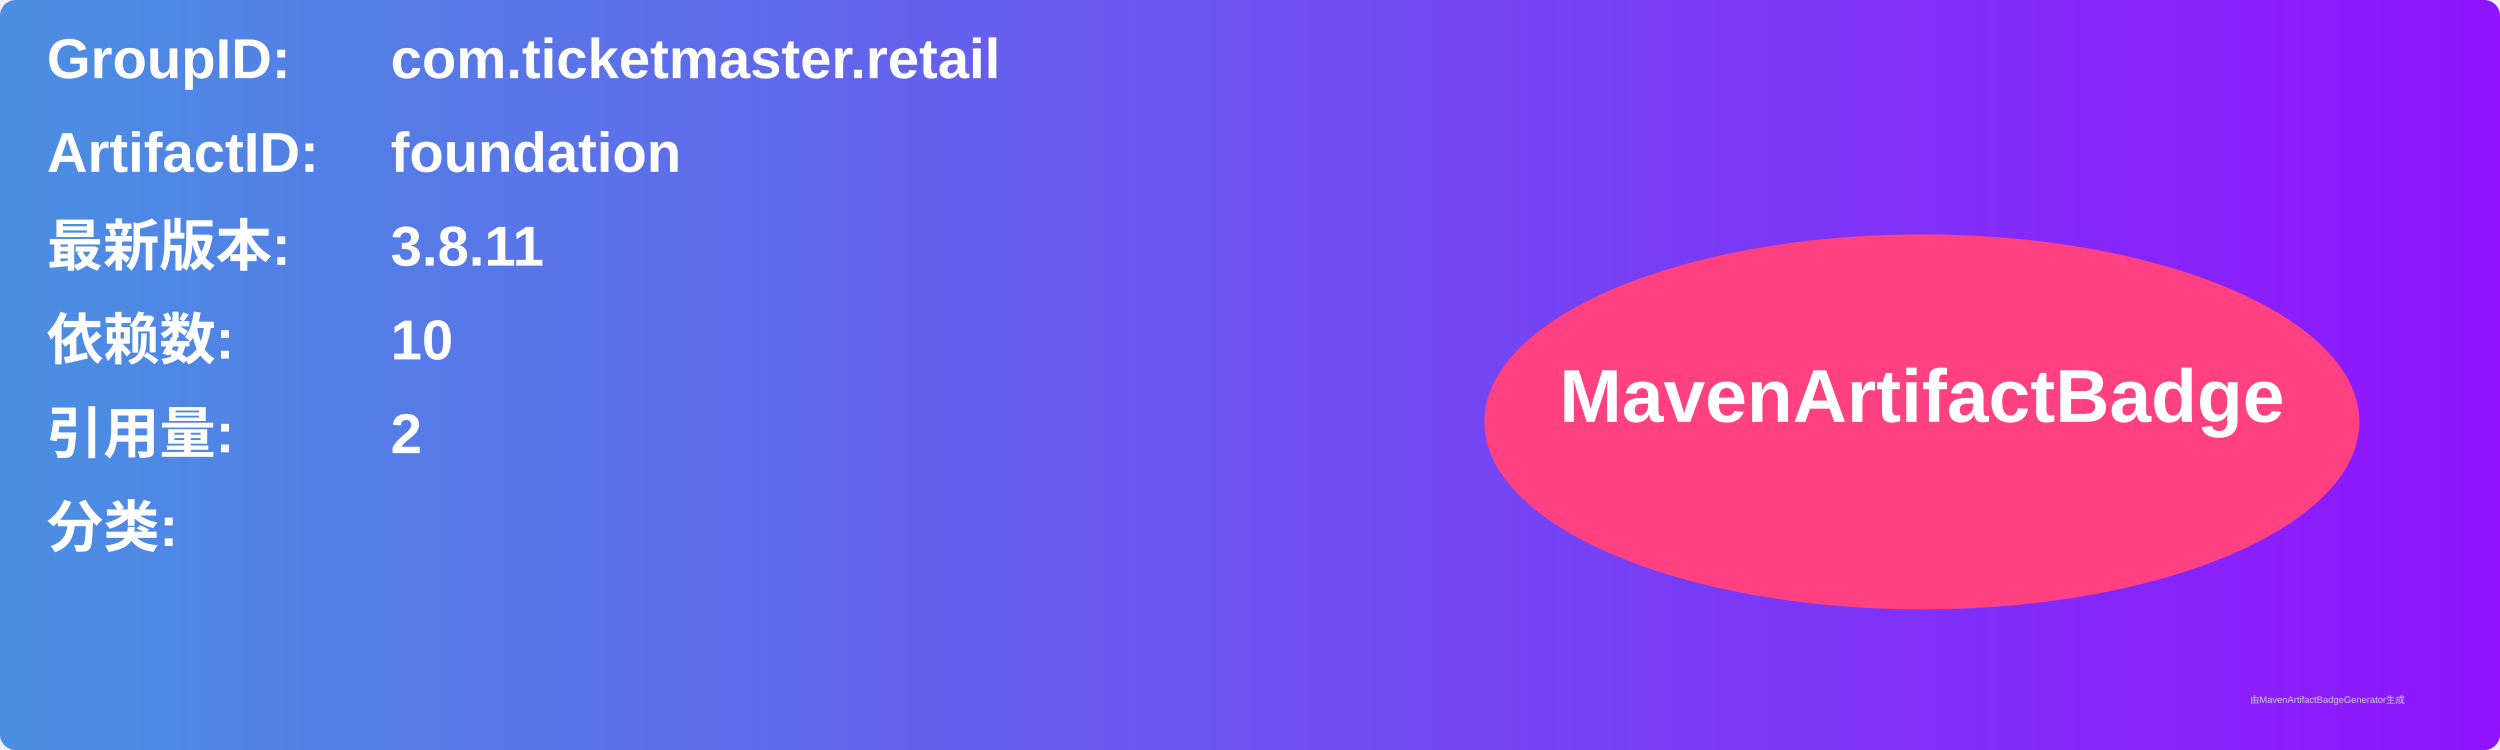
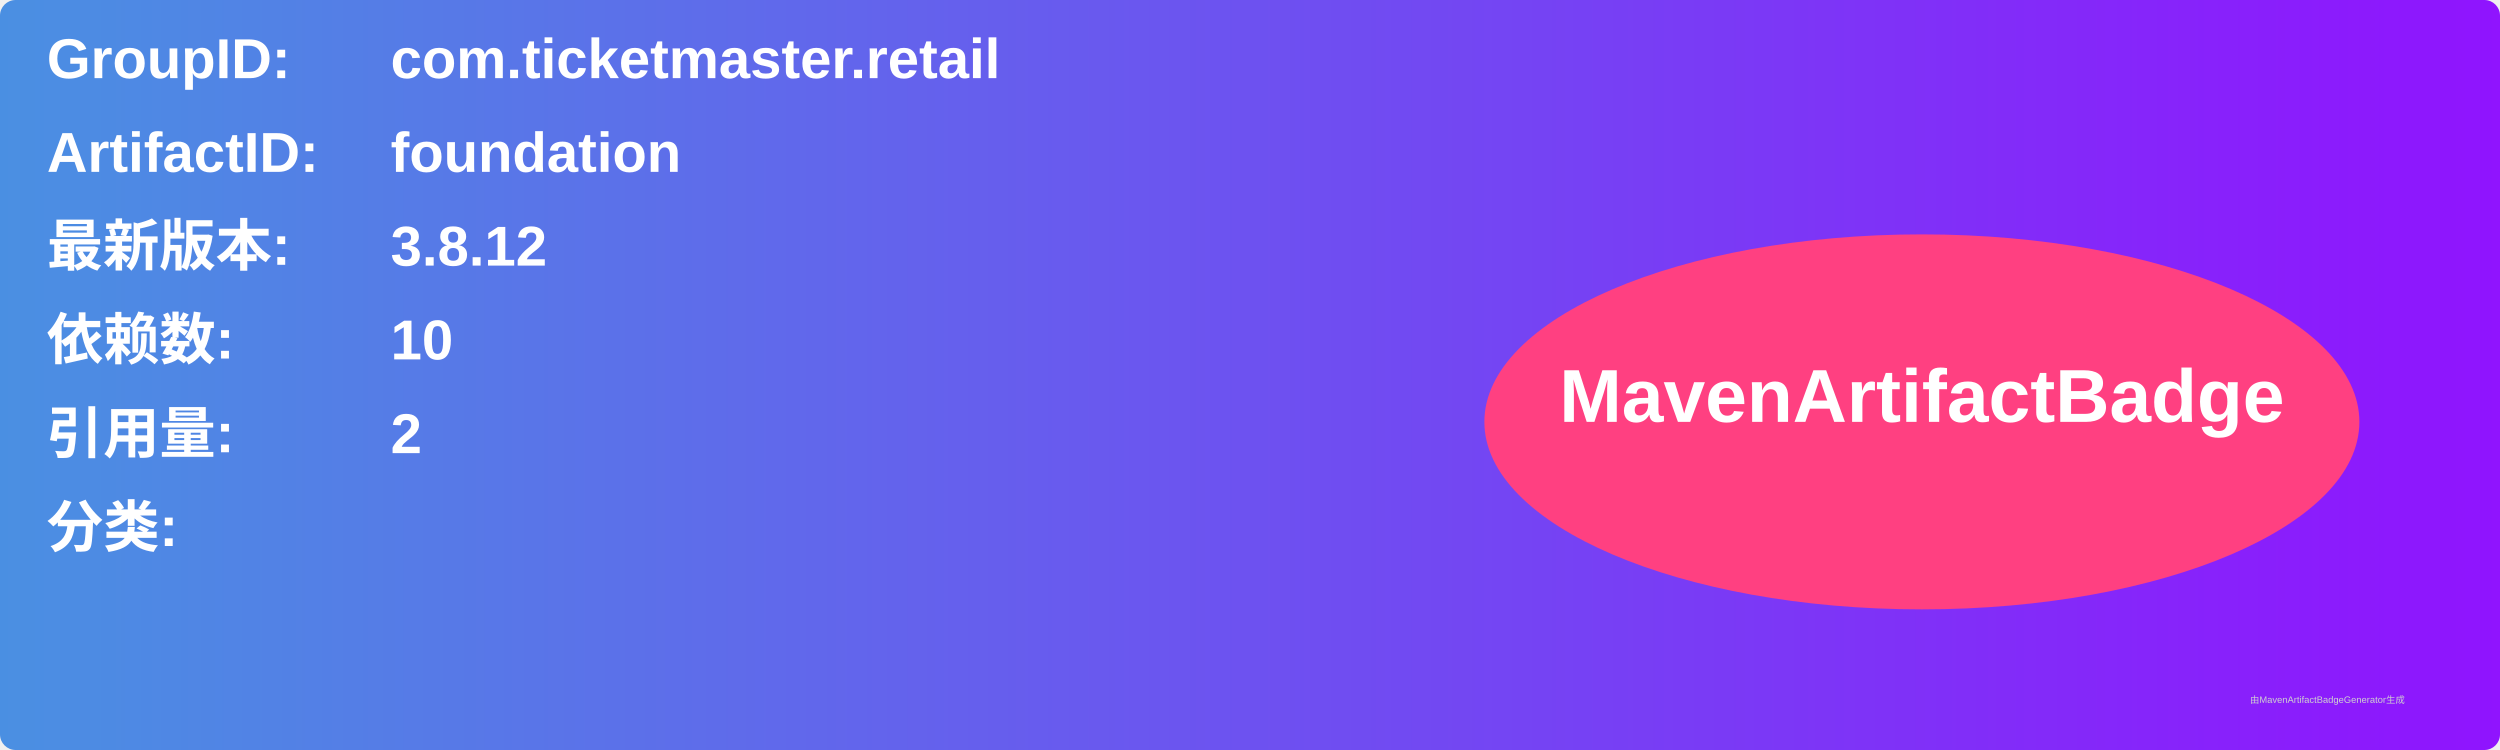
<svg xmlns="http://www.w3.org/2000/svg" width="800" height="240" viewBox="0 0 800 240">
  <linearGradient id="grad" x1="0%" y1="0%" x2="100%" y2="0%">
    <stop offset="0%" stop-color="#4a90e2" />
    <stop offset="100%" stop-color="#9013fe" />
  </linearGradient>
  <rect width="100%" height="100%" rx="5" ry="5" fill="url(#grad)" />
  <g transform="translate(15, 15)">
    <text x="0" y="10" font-family="Arial" font-size="18" fill="white" font-weight="bold" width="260">GroupID:</text>
    <text x="110" y="10" font-family="Arial" font-size="18" fill="white" font-weight="bold" width="460">com.ticketmaster.retail</text>
    <text x="0" y="40" font-family="Arial" font-size="18" fill="white" font-weight="bold" width="260">ArtifactID:</text>
    <text x="110" y="40" font-family="Arial" font-size="18" fill="white" font-weight="bold" width="460">foundation</text>
    <text x="0" y="70" font-family="Arial" font-size="18" fill="white" font-weight="bold">最新版本:</text>
    <text x="110" y="70" font-family="Arial" font-size="18" fill="white" font-weight="bold">
-       <tspan font-weight="bold">3.8.11</tspan>
+       <tspan font-weight="bold">3.8.12</tspan>
    </text>
    <text x="0" y="100" font-family="Arial" font-size="18" fill="white" font-weight="bold">依赖数: </text>
    <text x="110" y="100" font-family="Arial" font-size="18" fill="white">
      <tspan font-weight="bold">10</tspan>
    </text>
    <text x="0" y="130" font-family="Arial" font-size="18" fill="white" font-weight="bold">引用量: </text>
    <text x="110" y="130" font-family="Arial" font-size="18" fill="white">
      <tspan font-weight="bold">2</tspan>
    </text>
    <text x="0" y="160" font-family="Arial" font-size="18" fill="white" font-weight="bold">分类:</text>
    <text x="10" y="190" font-family="Arial" font-size="10" fill="white">
      <tspan font-weight="bold" />
    </text>
    <ellipse cx="600" cy="120" rx="140" ry="60" fill="#ff4081" />
    <text x="600" y="120" text-anchor="middle" font-family="Arial" font-size="24" fill="white" font-weight="bold">MavenArtifactBadge</text>
  </g>
  <text x="720" y="225" font-family="Arial" font-size="3" fill="#d0d0d0">由MavenArtifactBadgeGenerator生成</text>
</svg>
